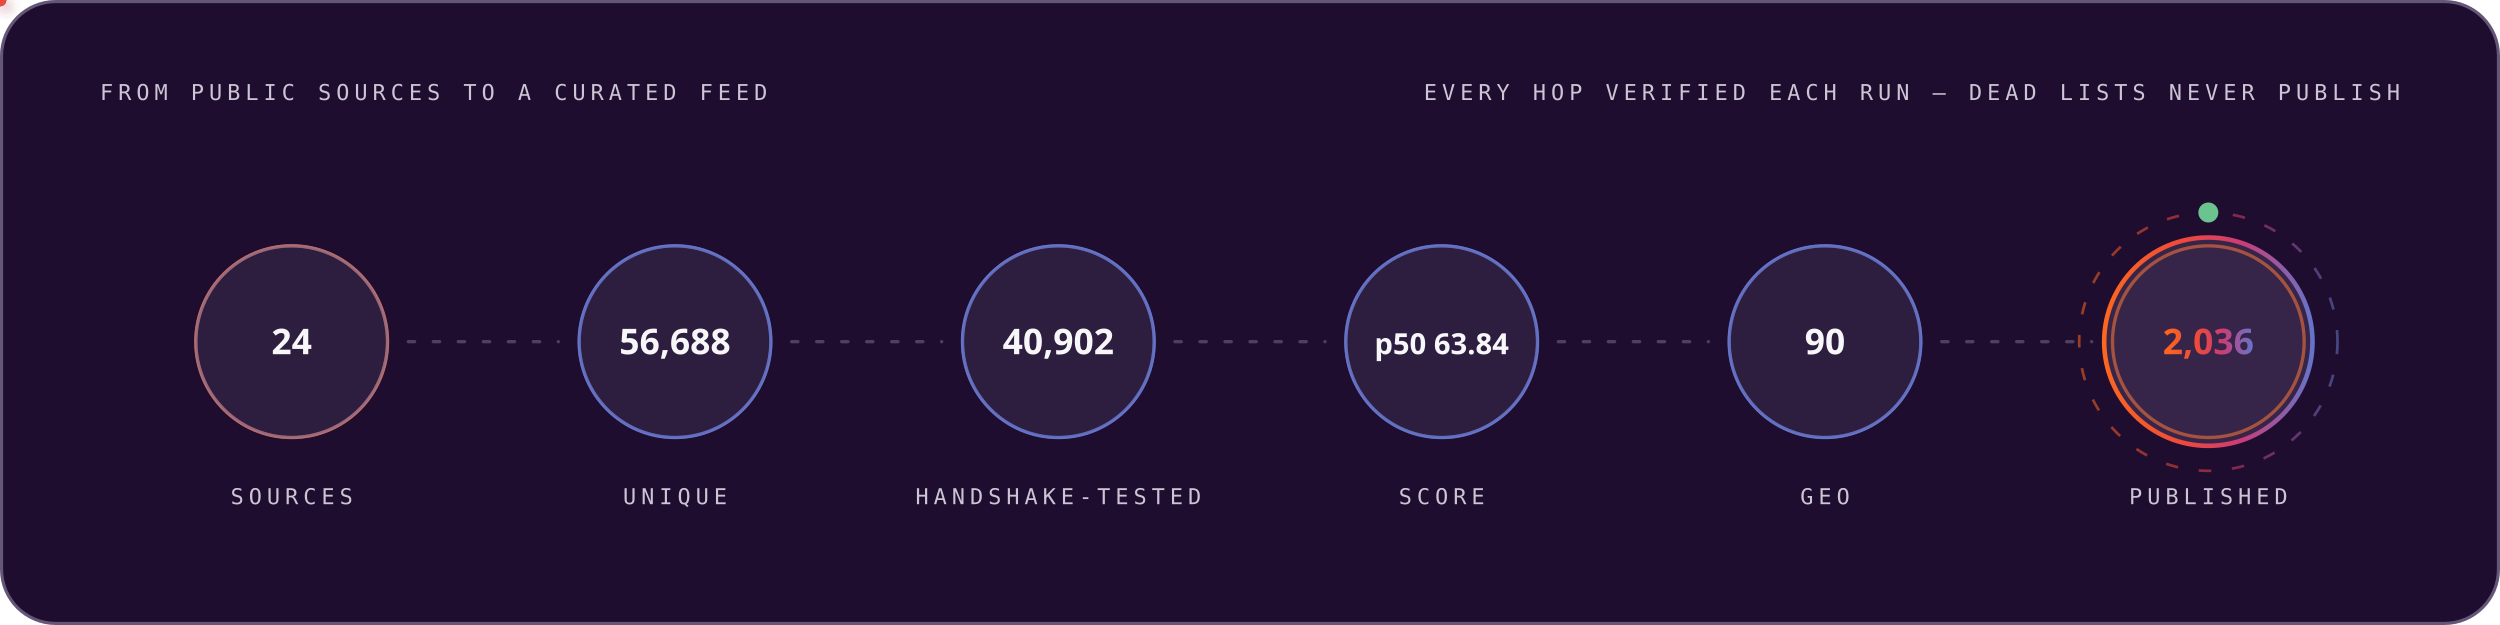
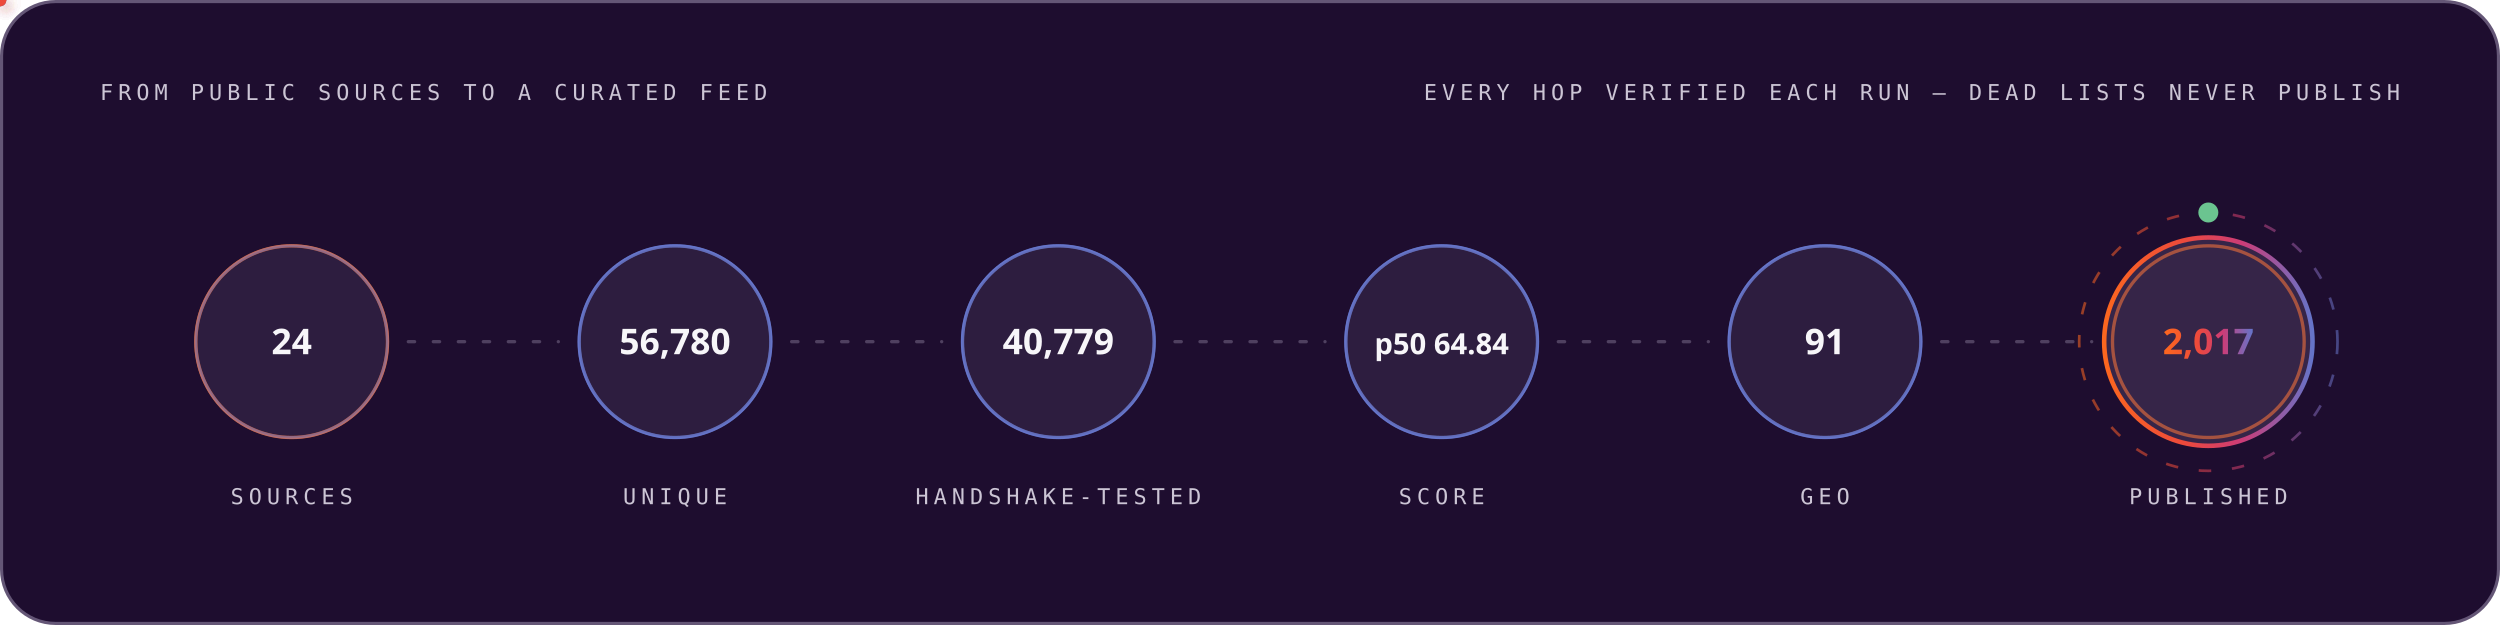
<svg xmlns="http://www.w3.org/2000/svg" width="1200" height="300" viewBox="0 0 1200 300" role="img" font-family="'Space Grotesk','Segoe UI',system-ui,-apple-system,sans-serif">
  <style>
.r{animation:rise .8s cubic-bezier(.2,.7,.2,1) both}
.d1{animation-delay:.08s}.d2{animation-delay:.16s}.d3{animation-delay:.24s}
.d4{animation-delay:.32s}.d5{animation-delay:.4s}.d6{animation-delay:.48s}
.d7{animation-delay:.56s}.d8{animation-delay:.64s}.d9{animation-delay:.74s}
.d10{animation-delay:.9s}.d11{animation-delay:1.05s}.d12{animation-delay:1.2s}
@keyframes rise{from{opacity:0;transform:translateY(12px)}to{opacity:1;transform:none}}
.gw{transform-box:fill-box;transform-origin:left center;animation:grow 1s cubic-bezier(.2,.7,.2,1) both}
@keyframes grow{from{transform:scaleX(0)}to{transform:scaleX(1)}}
.mh{animation:march 20s linear infinite}
@keyframes march{to{stroke-dashoffset:-400}}
.bt{transform-box:fill-box;transform-origin:center;animation:beat 2.8s ease-in-out infinite}
@keyframes beat{0%,84%,100%{transform:scale(1)}88%{transform:scale(1.05)}94%{transform:scale(1.01)}}
.pz{transform-box:fill-box;transform-origin:center;animation:ping 2.6s cubic-bezier(0,0,.2,1) infinite}
@keyframes ping{0%{transform:scale(.45);opacity:.85}75%,100%{transform:scale(2.5);opacity:0}}
.sp{animation:spin 12s linear infinite}
.sr{animation-duration:20s;animation-direction:reverse}
@keyframes spin{to{transform:rotate(360deg)}}
.sw{animation:sweep 7s cubic-bezier(.45,0,.25,1) infinite}
@keyframes sweep{0%,58%{transform:translateX(-660px) skewX(-16deg)}100%{transform:translateX(1380px) skewX(-16deg)}}
.dr{animation:drift 18s ease-in-out infinite alternate}
.da{animation-duration:26s;animation-delay:-9s}
.db{animation-duration:34s;animation-delay:-17s}
@keyframes drift{to{transform:translate(44px,-28px) scale(1.09)}}
.tk{animation:tw 3.4s ease-in-out infinite}
.ta{animation-delay:-1.1s}.tb{animation-delay:-2.3s}
@keyframes tw{0%,100%{opacity:.15}50%{opacity:1}}
.eq{transform-box:fill-box;transform-origin:center bottom;animation:eq 1.5s ease-in-out infinite}
.ea{animation-delay:-.38s}.eb{animation-delay:-.76s}.ec{animation-delay:-1.14s}
@keyframes eq{0%,100%{transform:scaleY(.3)}50%{transform:scaleY(1)}}
.cr{animation:caret 1.1s steps(2,jump-none) infinite}
@keyframes caret{50%{opacity:0}}
.dd{stroke-dasharray:100 100;animation:draw 1.15s cubic-bezier(.3,.6,.3,1) both}
@keyframes draw{from{stroke-dashoffset:100}to{stroke-dashoffset:0}}
.gq{animation:glowq 3.2s ease-in-out infinite}
@keyframes glowq{0%,100%{opacity:.35}50%{opacity:1}}
.wv{animation:wv 13s linear infinite}
.wb{animation-duration:19s;animation-direction:reverse}
.wc{animation-duration:27s}
@keyframes wv{to{transform:translateX(-170px)}}
@media (prefers-reduced-motion:reduce){*{animation:none!important}}
</style>
  <defs>
    <linearGradient id="bg-dark" x1="0" y1="0" x2="1" y2="0">
      <stop offset="0" stop-color="#FC671F" />
      <stop offset="0.38" stop-color="#ED4A3B" />
      <stop offset="0.66" stop-color="#CC3C77" />
      <stop offset="1" stop-color="#6574C9" />
    </linearGradient>
  </defs>
  <rect x="0.75" y="0.75" width="1198.5" height="298.5" rx="26" fill="#1E0D2F" stroke="#645676" stroke-width="1.5" />
  <text x="48" y="48" font-size="10.5" font-weight="500" font-family="'IBM Plex Mono',ui-monospace,'SFMono-Regular',Menlo,Consolas,monospace" letter-spacing="2.4" fill="#CCC5D5">FROM PUBLIC SOURCES TO A CURATED FEED</text>
  <text x="1152" y="48" font-size="10.5" font-weight="500" font-family="'IBM Plex Mono',ui-monospace,'SFMono-Regular',Menlo,Consolas,monospace" letter-spacing="2.4" text-anchor="end" fill="#CCC5D5">EVERY HOP VERIFIED EACH RUN — DEAD LISTS NEVER PUBLISH</text>
  <circle cx="140.0" cy="164" r="46" fill="none" stroke="#FC671F" stroke-width="1.6" class="pz" style="animation-delay:0.0s" />
  <g class="r d2">
    <circle cx="140.0" cy="164" r="46" fill="#4F3F62" fill-opacity="0.32" stroke="#6574C9" stroke-opacity="0.55" stroke-width="1.4" />
    <text x="140.0" y="170" font-size="17" font-weight="700" font-family="'Space Grotesk','Segoe UI',system-ui,-apple-system,sans-serif" text-anchor="middle" fill="#F7F6F9">24</text>
    <text x="140.0" y="242" font-size="10.5" font-weight="500" font-family="'IBM Plex Mono',ui-monospace,'SFMono-Regular',Menlo,Consolas,monospace" letter-spacing="2.4" text-anchor="middle" fill="#CCC5D5">SOURCES</text>
  </g>
  <line x1="196.0" y1="164" x2="268.0" y2="164" stroke="#645676" stroke-opacity="0.7" stroke-width="1.6" stroke-linecap="round" stroke-dasharray="3 9" class="mh" />
  <defs>
-     <filter id="pg8715" x="-150%" y="-150%" width="400%" height="400%">
+     <filter id="pg9862" x="-150%" y="-150%" width="400%" height="400%">
      <feGaussianBlur stdDeviation="3.2" result="b" />
      <feMerge>
        <feMergeNode in="b" />
        <feMergeNode in="SourceGraphic" />
      </feMerge>
    </filter>
  </defs>
-   <circle r="3" fill="#6574C9" filter="url(#pg8715)">
+   <circle r="3" fill="#6574C9" filter="url(#pg9862)">
    <animateMotion dur="1.7s" begin="0.3s" repeatCount="indefinite" path="M 196.0 164 H 268.0" />
    <animate attributeName="opacity" values="0;1;1;0" keyTimes="0;.08;.92;1" dur="1.7s" begin="0.3s" repeatCount="indefinite" />
  </circle>
  <circle cx="324.0" cy="164" r="46" fill="none" stroke="#6574C9" stroke-width="1.6" class="pz" style="animation-delay:0.35s" />
  <g class="r d3">
    <circle cx="324.0" cy="164" r="46" fill="#4F3F62" fill-opacity="0.32" stroke="#6574C9" stroke-opacity="0.55" stroke-width="1.4" />
-     <text x="324.0" y="170" font-size="17" font-weight="700" font-family="'Space Grotesk','Segoe UI',system-ui,-apple-system,sans-serif" text-anchor="middle" fill="#F7F6F9">56,688</text>
+     <text x="324.0" y="170" font-size="17" font-weight="700" font-family="'Space Grotesk','Segoe UI',system-ui,-apple-system,sans-serif" text-anchor="middle" fill="#F7F6F9">56,780</text>
    <text x="324.0" y="242" font-size="10.5" font-weight="500" font-family="'IBM Plex Mono',ui-monospace,'SFMono-Regular',Menlo,Consolas,monospace" letter-spacing="2.4" text-anchor="middle" fill="#CCC5D5">UNIQUE</text>
  </g>
  <line x1="380.0" y1="164" x2="452.0" y2="164" stroke="#645676" stroke-opacity="0.7" stroke-width="1.6" stroke-linecap="round" stroke-dasharray="3 9" class="mh" />
  <defs>
-     <filter id="pg602" x="-150%" y="-150%" width="400%" height="400%">
+     <filter id="pg1877" x="-150%" y="-150%" width="400%" height="400%">
      <feGaussianBlur stdDeviation="3.2" result="b" />
      <feMerge>
        <feMergeNode in="b" />
        <feMergeNode in="SourceGraphic" />
      </feMerge>
    </filter>
  </defs>
-   <circle r="3" fill="#ED4A3B" filter="url(#pg602)">
+   <circle r="3" fill="#ED4A3B" filter="url(#pg1877)">
    <animateMotion dur="1.7s" begin="0.6s" repeatCount="indefinite" path="M 380.0 164 H 452.0" />
    <animate attributeName="opacity" values="0;1;1;0" keyTimes="0;.08;.92;1" dur="1.7s" begin="0.6s" repeatCount="indefinite" />
  </circle>
  <circle cx="508.0" cy="164" r="46" fill="none" stroke="#6574C9" stroke-width="1.6" class="pz" style="animation-delay:0.7s" />
  <g class="r d4">
    <circle cx="508.0" cy="164" r="46" fill="#4F3F62" fill-opacity="0.32" stroke="#6574C9" stroke-opacity="0.55" stroke-width="1.4" />
-     <text x="508.0" y="170" font-size="17" font-weight="700" font-family="'Space Grotesk','Segoe UI',system-ui,-apple-system,sans-serif" text-anchor="middle" fill="#F7F6F9">40,902</text>
+     <text x="508.0" y="170" font-size="17" font-weight="700" font-family="'Space Grotesk','Segoe UI',system-ui,-apple-system,sans-serif" text-anchor="middle" fill="#F7F6F9">40,779</text>
    <text x="508.0" y="242" font-size="10.5" font-weight="500" font-family="'IBM Plex Mono',ui-monospace,'SFMono-Regular',Menlo,Consolas,monospace" letter-spacing="2.4" text-anchor="middle" fill="#CCC5D5">HANDSHAKE-TESTED</text>
  </g>
  <line x1="564.0" y1="164" x2="636.0" y2="164" stroke="#645676" stroke-opacity="0.7" stroke-width="1.6" stroke-linecap="round" stroke-dasharray="3 9" class="mh" />
  <defs>
-     <filter id="pg602" x="-150%" y="-150%" width="400%" height="400%">
+     <filter id="pg1877" x="-150%" y="-150%" width="400%" height="400%">
      <feGaussianBlur stdDeviation="3.2" result="b" />
      <feMerge>
        <feMergeNode in="b" />
        <feMergeNode in="SourceGraphic" />
      </feMerge>
    </filter>
  </defs>
-   <circle r="3" fill="#FC671F" filter="url(#pg602)">
+   <circle r="3" fill="#FC671F" filter="url(#pg1877)">
    <animateMotion dur="1.7s" begin="0.9s" repeatCount="indefinite" path="M 564.0 164 H 636.0" />
    <animate attributeName="opacity" values="0;1;1;0" keyTimes="0;.08;.92;1" dur="1.7s" begin="0.9s" repeatCount="indefinite" />
  </circle>
  <circle cx="692.0" cy="164" r="46" fill="none" stroke="#6574C9" stroke-width="1.6" class="pz" style="animation-delay:1.05s" />
  <g class="r d5">
    <circle cx="692.0" cy="164" r="46" fill="#4F3F62" fill-opacity="0.32" stroke="#6574C9" stroke-opacity="0.55" stroke-width="1.4" />
-     <text x="692.0" y="170" font-size="14" font-weight="700" font-family="'Space Grotesk','Segoe UI',system-ui,-apple-system,sans-serif" text-anchor="middle" fill="#F7F6F9">p50 63.84</text>
+     <text x="692.0" y="170" font-size="14" font-weight="700" font-family="'Space Grotesk','Segoe UI',system-ui,-apple-system,sans-serif" text-anchor="middle" fill="#F7F6F9">p50 64.84</text>
    <text x="692.0" y="242" font-size="10.5" font-weight="500" font-family="'IBM Plex Mono',ui-monospace,'SFMono-Regular',Menlo,Consolas,monospace" letter-spacing="2.4" text-anchor="middle" fill="#CCC5D5">SCORE</text>
  </g>
  <line x1="748.0" y1="164" x2="820.0" y2="164" stroke="#645676" stroke-opacity="0.7" stroke-width="1.6" stroke-linecap="round" stroke-dasharray="3 9" class="mh" />
  <defs>
-     <filter id="pg602" x="-150%" y="-150%" width="400%" height="400%">
+     <filter id="pg1877" x="-150%" y="-150%" width="400%" height="400%">
      <feGaussianBlur stdDeviation="3.2" result="b" />
      <feMerge>
        <feMergeNode in="b" />
        <feMergeNode in="SourceGraphic" />
      </feMerge>
    </filter>
  </defs>
-   <circle r="3" fill="#6574C9" filter="url(#pg602)">
+   <circle r="3" fill="#6574C9" filter="url(#pg1877)">
    <animateMotion dur="1.7s" begin="1.2s" repeatCount="indefinite" path="M 748.0 164 H 820.0" />
    <animate attributeName="opacity" values="0;1;1;0" keyTimes="0;.08;.92;1" dur="1.7s" begin="1.2s" repeatCount="indefinite" />
  </circle>
  <circle cx="876.0" cy="164" r="46" fill="none" stroke="#6574C9" stroke-width="1.6" class="pz" style="animation-delay:1.4s" />
  <g class="r d6">
    <circle cx="876.0" cy="164" r="46" fill="#4F3F62" fill-opacity="0.32" stroke="#6574C9" stroke-opacity="0.55" stroke-width="1.4" />
-     <text x="876.0" y="170" font-size="17" font-weight="700" font-family="'Space Grotesk','Segoe UI',system-ui,-apple-system,sans-serif" text-anchor="middle" fill="#F7F6F9">90</text>
+     <text x="876.0" y="170" font-size="17" font-weight="700" font-family="'Space Grotesk','Segoe UI',system-ui,-apple-system,sans-serif" text-anchor="middle" fill="#F7F6F9">91</text>
    <text x="876.0" y="242" font-size="10.5" font-weight="500" font-family="'IBM Plex Mono',ui-monospace,'SFMono-Regular',Menlo,Consolas,monospace" letter-spacing="2.4" text-anchor="middle" fill="#CCC5D5">GEO</text>
  </g>
  <line x1="932.0" y1="164" x2="1004.0" y2="164" stroke="#645676" stroke-opacity="0.7" stroke-width="1.6" stroke-linecap="round" stroke-dasharray="3 9" class="mh" />
  <defs>
-     <filter id="pg602" x="-150%" y="-150%" width="400%" height="400%">
+     <filter id="pg1877" x="-150%" y="-150%" width="400%" height="400%">
      <feGaussianBlur stdDeviation="3.2" result="b" />
      <feMerge>
        <feMergeNode in="b" />
        <feMergeNode in="SourceGraphic" />
      </feMerge>
    </filter>
  </defs>
-   <circle r="3" fill="#ED4A3B" filter="url(#pg602)">
+   <circle r="3" fill="#ED4A3B" filter="url(#pg1877)">
    <animateMotion dur="1.7s" begin="1.5s" repeatCount="indefinite" path="M 932.0 164 H 1004.0" />
    <animate attributeName="opacity" values="0;1;1;0" keyTimes="0;.08;.92;1" dur="1.7s" begin="1.5s" repeatCount="indefinite" />
  </circle>
  <circle cx="1060.0" cy="164" r="46" fill="none" stroke="#FC671F" stroke-width="1.6" class="pz" style="animation-delay:1.75s" />
  <g class="r d7">
    <circle cx="1060.0" cy="164" r="50" fill="#4F3F62" fill-opacity="0.5" stroke="url(#bg-dark)" stroke-opacity="1" stroke-width="2.2" />
-     <text x="1060.0" y="170" font-size="17" font-weight="700" font-family="'Space Grotesk','Segoe UI',system-ui,-apple-system,sans-serif" text-anchor="middle" fill="url(#bg-dark)">2,036</text>
+     <text x="1060.0" y="170" font-size="17" font-weight="700" font-family="'Space Grotesk','Segoe UI',system-ui,-apple-system,sans-serif" text-anchor="middle" fill="url(#bg-dark)">2,017</text>
    <text x="1060.0" y="242" font-size="10.5" font-weight="500" font-family="'IBM Plex Mono',ui-monospace,'SFMono-Regular',Menlo,Consolas,monospace" letter-spacing="2.4" text-anchor="middle" fill="#CCC5D5">PUBLISHED</text>
  </g>
  <circle cx="1060.0" cy="164" r="62" fill="none" stroke="url(#bg-dark)" stroke-opacity=".55" stroke-width="1.3" stroke-dasharray="6 10" class="sp" style="transform-origin:1060.0px 164px" />
  <circle cx="1060.0" cy="102" r="4" fill="none" stroke="#6BC490" stroke-width="1.6" class="pz" />
  <circle cx="1060.0" cy="102" r="4" fill="#6BC490" />
</svg>
